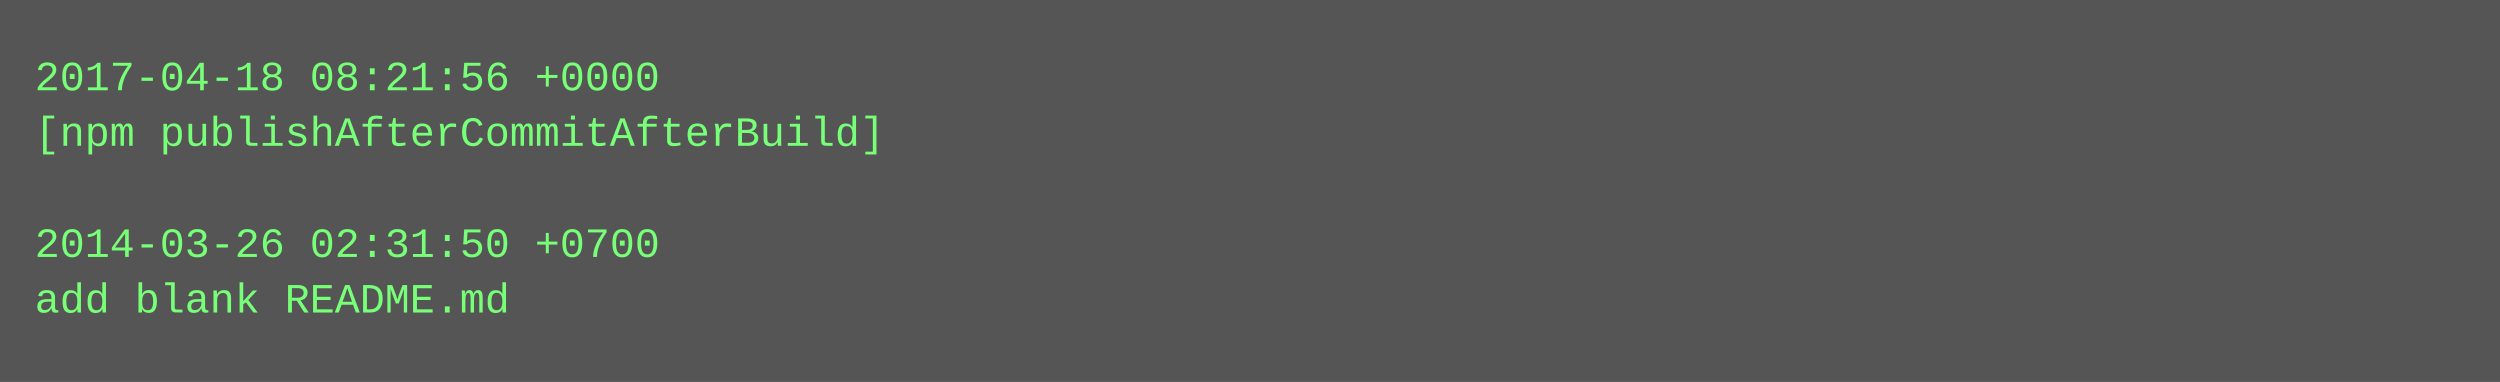
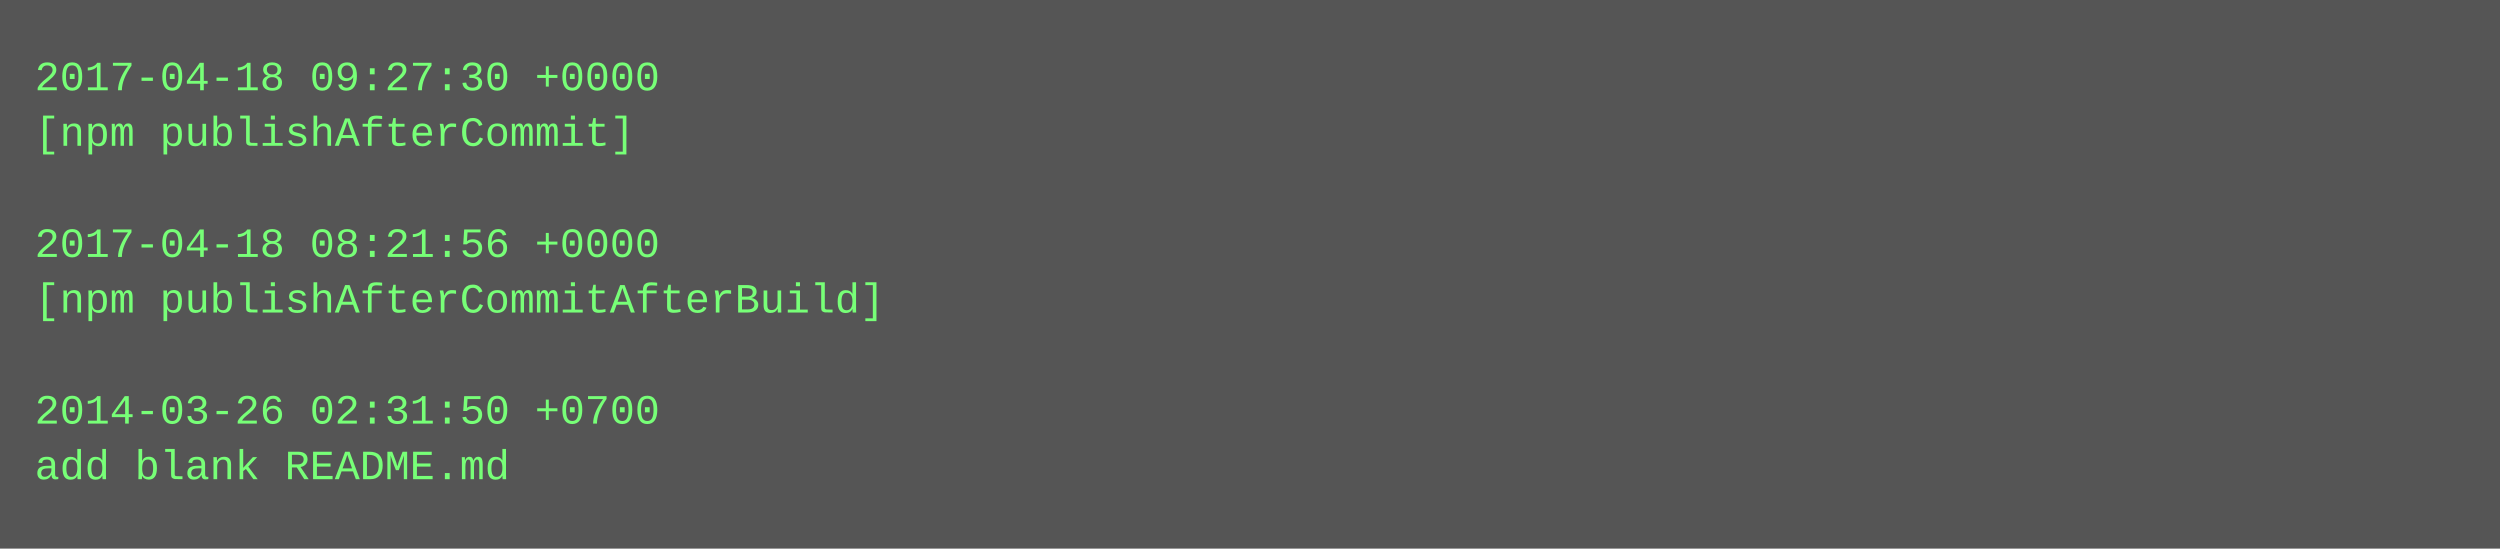
- <svg xmlns="http://www.w3.org/2000/svg" height="110" width="720">
-   <rect height="110" fill="#555" width="720" />
+ <svg xmlns="http://www.w3.org/2000/svg" height="158" width="720">
+   <rect height="158" fill="#555" width="720" />
  <text fill="#7f7" font-family="Courier New" font-size="12" xml:space="preserve">
-     <tspan x="10" y="26">2017-04-18 08:21:56 +0000</tspan>
-     <tspan x="10" y="42">[npm publishAfterCommitAfterBuild]</tspan>
+     <tspan x="10" y="26">2017-04-18 09:27:30 +0000</tspan>
+     <tspan x="10" y="42">[npm publishAfterCommit]</tspan>
    <tspan x="10" y="58" />
-     <tspan x="10" y="74">2014-03-26 02:31:50 +0700</tspan>
-     <tspan x="10" y="90">add blank README.md</tspan>
+     <tspan x="10" y="74">2017-04-18 08:21:56 +0000</tspan>
+     <tspan x="10" y="90">[npm publishAfterCommitAfterBuild]</tspan>
+     <tspan x="10" y="106" />
+     <tspan x="10" y="122">2014-03-26 02:31:50 +0700</tspan>
+     <tspan x="10" y="138">add blank README.md</tspan>
  </text>
</svg>
